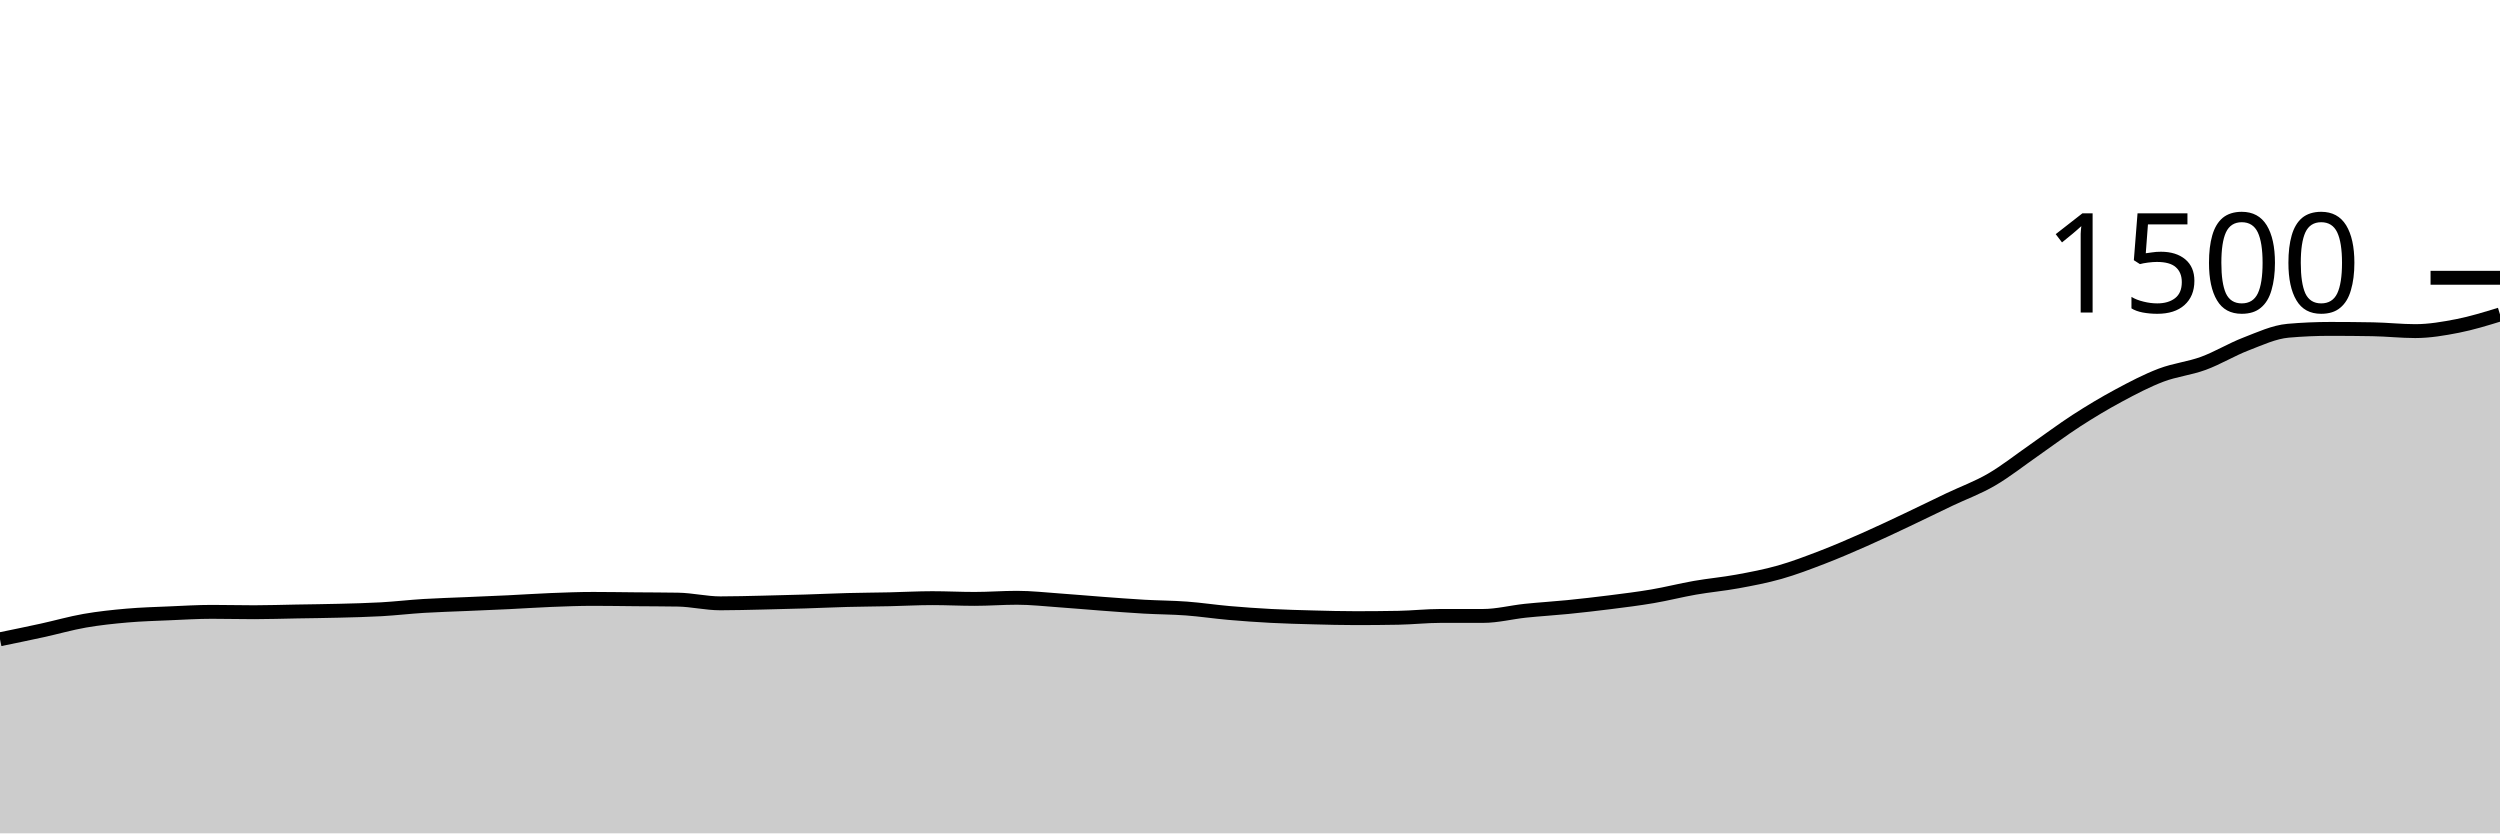
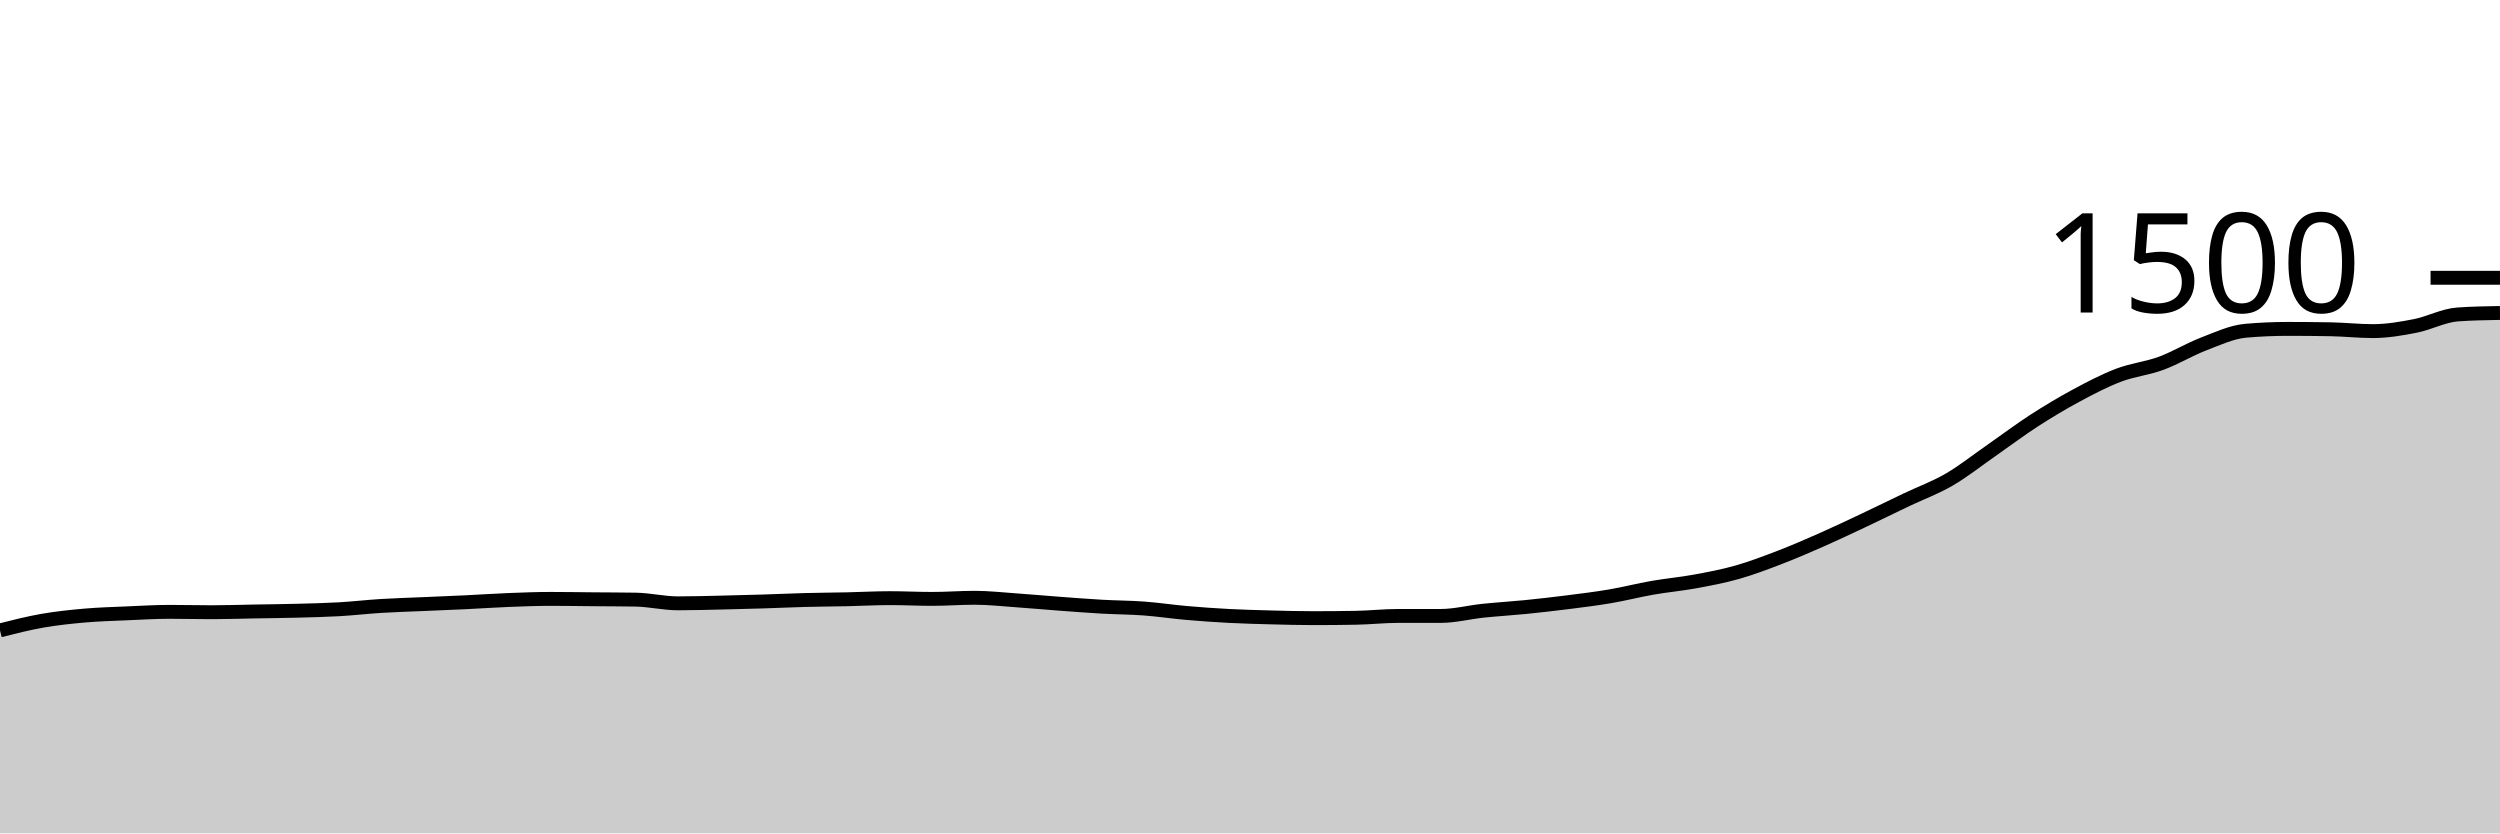
<svg xmlns="http://www.w3.org/2000/svg" viewBox="0 0 180 60">
  <g transform="translate(0,20)">
-     <path class="area" fill="rgba(0, 0, 0, 0.2)" d="M0,26.027C1.017,25.818,2.034,25.609,3.051,25.387C4.068,25.164,5.085,24.871,6.102,24.693C7.119,24.516,8.136,24.409,9.153,24.32C10.169,24.231,11.186,24.204,12.203,24.16C13.22,24.116,14.237,24.053,15.254,24.053C16.271,24.053,17.288,24.08,18.305,24.08C19.322,24.08,20.339,24.044,21.356,24.027C22.373,24.009,23.39,24,24.407,23.973C25.424,23.947,26.441,23.924,27.458,23.867C28.475,23.809,29.492,23.689,30.508,23.627C31.525,23.564,32.542,23.538,33.559,23.493C34.576,23.449,35.593,23.409,36.61,23.36C37.627,23.311,38.644,23.24,39.661,23.2C40.678,23.16,41.695,23.12,42.712,23.12C43.729,23.12,44.746,23.138,45.763,23.147C46.78,23.156,47.797,23.156,48.814,23.173C49.831,23.191,50.847,23.44,51.864,23.44C52.881,23.44,53.898,23.409,54.915,23.387C55.932,23.364,56.949,23.338,57.966,23.307C58.983,23.276,60,23.227,61.017,23.2C62.034,23.173,63.051,23.169,64.068,23.147C65.085,23.124,66.102,23.067,67.119,23.067C68.136,23.067,69.153,23.12,70.169,23.12C71.186,23.12,72.203,23.04,73.22,23.04C74.237,23.04,75.254,23.156,76.271,23.227C77.288,23.298,78.305,23.391,79.322,23.467C80.339,23.542,81.356,23.622,82.373,23.68C83.39,23.738,84.407,23.738,85.424,23.813C86.441,23.889,87.458,24.044,88.475,24.133C89.492,24.222,90.508,24.293,91.525,24.347C92.542,24.4,93.559,24.427,94.576,24.453C95.593,24.48,96.61,24.507,97.627,24.507C98.644,24.507,99.661,24.498,100.678,24.48C101.695,24.462,102.712,24.347,103.729,24.347C104.746,24.347,105.763,24.347,106.78,24.347C107.797,24.347,108.814,24.08,109.831,23.973C110.847,23.867,111.864,23.809,112.881,23.707C113.898,23.604,114.915,23.489,115.932,23.36C116.949,23.231,117.966,23.107,118.983,22.933C120,22.76,121.017,22.498,122.034,22.32C123.051,22.142,124.068,22.053,125.085,21.867C126.102,21.68,127.119,21.489,128.136,21.2C129.153,20.911,130.169,20.524,131.186,20.133C132.203,19.742,133.22,19.302,134.237,18.853C135.254,18.404,136.271,17.92,137.288,17.44C138.305,16.96,139.322,16.458,140.339,15.973C141.356,15.489,142.373,15.124,143.39,14.533C144.407,13.942,145.424,13.133,146.441,12.427C147.458,11.72,148.475,10.951,149.492,10.293C150.508,9.636,151.525,9.027,152.542,8.48C153.559,7.933,154.576,7.4,155.593,7.013C156.61,6.627,157.627,6.533,158.644,6.16C159.661,5.787,160.678,5.164,161.695,4.773C162.712,4.382,163.729,3.902,164.746,3.813C165.763,3.724,166.78,3.68,167.797,3.68C168.814,3.68,169.831,3.689,170.847,3.707C171.864,3.724,172.881,3.84,173.898,3.84C174.915,3.84,175.932,3.667,176.949,3.467C177.966,3.267,178.983,2.953,180,2.64L180,40C178.983,40,177.966,40,176.949,40C175.932,40,174.915,40,173.898,40C172.881,40,171.864,40,170.847,40C169.831,40,168.814,40,167.797,40C166.78,40,165.763,40,164.746,40C163.729,40,162.712,40,161.695,40C160.678,40,159.661,40,158.644,40C157.627,40,156.61,40,155.593,40C154.576,40,153.559,40,152.542,40C151.525,40,150.508,40,149.492,40C148.475,40,147.458,40,146.441,40C145.424,40,144.407,40,143.39,40C142.373,40,141.356,40,140.339,40C139.322,40,138.305,40,137.288,40C136.271,40,135.254,40,134.237,40C133.22,40,132.203,40,131.186,40C130.169,40,129.153,40,128.136,40C127.119,40,126.102,40,125.085,40C124.068,40,123.051,40,122.034,40C121.017,40,120,40,118.983,40C117.966,40,116.949,40,115.932,40C114.915,40,113.898,40,112.881,40C111.864,40,110.847,40,109.831,40C108.814,40,107.797,40,106.78,40C105.763,40,104.746,40,103.729,40C102.712,40,101.695,40,100.678,40C99.661,40,98.644,40,97.627,40C96.61,40,95.593,40,94.576,40C93.559,40,92.542,40,91.525,40C90.508,40,89.492,40,88.475,40C87.458,40,86.441,40,85.424,40C84.407,40,83.39,40,82.373,40C81.356,40,80.339,40,79.322,40C78.305,40,77.288,40,76.271,40C75.254,40,74.237,40,73.22,40C72.203,40,71.186,40,70.169,40C69.153,40,68.136,40,67.119,40C66.102,40,65.085,40,64.068,40C63.051,40,62.034,40,61.017,40C60,40,58.983,40,57.966,40C56.949,40,55.932,40,54.915,40C53.898,40,52.881,40,51.864,40C50.847,40,49.831,40,48.814,40C47.797,40,46.78,40,45.763,40C44.746,40,43.729,40,42.712,40C41.695,40,40.678,40,39.661,40C38.644,40,37.627,40,36.61,40C35.593,40,34.576,40,33.559,40C32.542,40,31.525,40,30.508,40C29.492,40,28.475,40,27.458,40C26.441,40,25.424,40,24.407,40C23.39,40,22.373,40,21.356,40C20.339,40,19.322,40,18.305,40C17.288,40,16.271,40,15.254,40C14.237,40,13.22,40,12.203,40C11.186,40,10.169,40,9.153,40C8.136,40,7.119,40,6.102,40C5.085,40,4.068,40,3.051,40C2.034,40,1.017,40,0,40Z" />
-     <path class="line" stroke="black" fill="none" d="M0,26.027C1.017,25.818,2.034,25.609,3.051,25.387C4.068,25.164,5.085,24.871,6.102,24.693C7.119,24.516,8.136,24.409,9.153,24.32C10.169,24.231,11.186,24.204,12.203,24.16C13.22,24.116,14.237,24.053,15.254,24.053C16.271,24.053,17.288,24.08,18.305,24.08C19.322,24.08,20.339,24.044,21.356,24.027C22.373,24.009,23.39,24,24.407,23.973C25.424,23.947,26.441,23.924,27.458,23.867C28.475,23.809,29.492,23.689,30.508,23.627C31.525,23.564,32.542,23.538,33.559,23.493C34.576,23.449,35.593,23.409,36.61,23.36C37.627,23.311,38.644,23.24,39.661,23.2C40.678,23.16,41.695,23.12,42.712,23.12C43.729,23.12,44.746,23.138,45.763,23.147C46.78,23.156,47.797,23.156,48.814,23.173C49.831,23.191,50.847,23.44,51.864,23.44C52.881,23.44,53.898,23.409,54.915,23.387C55.932,23.364,56.949,23.338,57.966,23.307C58.983,23.276,60,23.227,61.017,23.2C62.034,23.173,63.051,23.169,64.068,23.147C65.085,23.124,66.102,23.067,67.119,23.067C68.136,23.067,69.153,23.12,70.169,23.12C71.186,23.12,72.203,23.04,73.22,23.04C74.237,23.04,75.254,23.156,76.271,23.227C77.288,23.298,78.305,23.391,79.322,23.467C80.339,23.542,81.356,23.622,82.373,23.68C83.39,23.738,84.407,23.738,85.424,23.813C86.441,23.889,87.458,24.044,88.475,24.133C89.492,24.222,90.508,24.293,91.525,24.347C92.542,24.4,93.559,24.427,94.576,24.453C95.593,24.48,96.61,24.507,97.627,24.507C98.644,24.507,99.661,24.498,100.678,24.48C101.695,24.462,102.712,24.347,103.729,24.347C104.746,24.347,105.763,24.347,106.78,24.347C107.797,24.347,108.814,24.08,109.831,23.973C110.847,23.867,111.864,23.809,112.881,23.707C113.898,23.604,114.915,23.489,115.932,23.36C116.949,23.231,117.966,23.107,118.983,22.933C120,22.76,121.017,22.498,122.034,22.32C123.051,22.142,124.068,22.053,125.085,21.867C126.102,21.68,127.119,21.489,128.136,21.2C129.153,20.911,130.169,20.524,131.186,20.133C132.203,19.742,133.22,19.302,134.237,18.853C135.254,18.404,136.271,17.92,137.288,17.44C138.305,16.96,139.322,16.458,140.339,15.973C141.356,15.489,142.373,15.124,143.39,14.533C144.407,13.942,145.424,13.133,146.441,12.427C147.458,11.72,148.475,10.951,149.492,10.293C150.508,9.636,151.525,9.027,152.542,8.48C153.559,7.933,154.576,7.4,155.593,7.013C156.61,6.627,157.627,6.533,158.644,6.16C159.661,5.787,160.678,5.164,161.695,4.773C162.712,4.382,163.729,3.902,164.746,3.813C165.763,3.724,166.78,3.68,167.797,3.68C168.814,3.68,169.831,3.689,170.847,3.707C171.864,3.724,172.881,3.84,173.898,3.84C174.915,3.84,175.932,3.667,176.949,3.467C177.966,3.267,178.983,2.953,180,2.64" />
+     <path class="area" fill="rgba(0, 0, 0, 0.2)" d="M0,25.387C1.017,25.129,2.034,24.871,3.051,24.693C4.068,24.516,5.085,24.409,6.102,24.32C7.119,24.231,8.136,24.204,9.153,24.16C10.169,24.116,11.186,24.053,12.203,24.053C13.22,24.053,14.237,24.08,15.254,24.08C16.271,24.08,17.288,24.044,18.305,24.027C19.322,24.009,20.339,24,21.356,23.973C22.373,23.947,23.39,23.924,24.407,23.867C25.424,23.809,26.441,23.689,27.458,23.627C28.475,23.564,29.492,23.538,30.508,23.493C31.525,23.449,32.542,23.409,33.559,23.36C34.576,23.311,35.593,23.24,36.61,23.2C37.627,23.16,38.644,23.12,39.661,23.12C40.678,23.12,41.695,23.138,42.712,23.147C43.729,23.156,44.746,23.156,45.763,23.173C46.78,23.191,47.797,23.44,48.814,23.44C49.831,23.44,50.847,23.409,51.864,23.387C52.881,23.364,53.898,23.338,54.915,23.307C55.932,23.276,56.949,23.227,57.966,23.2C58.983,23.173,60,23.169,61.017,23.147C62.034,23.124,63.051,23.067,64.068,23.067C65.085,23.067,66.102,23.12,67.119,23.12C68.136,23.12,69.153,23.04,70.169,23.04C71.186,23.04,72.203,23.156,73.22,23.227C74.237,23.298,75.254,23.391,76.271,23.467C77.288,23.542,78.305,23.622,79.322,23.68C80.339,23.738,81.356,23.738,82.373,23.813C83.39,23.889,84.407,24.044,85.424,24.133C86.441,24.222,87.458,24.293,88.475,24.347C89.492,24.4,90.508,24.427,91.525,24.453C92.542,24.48,93.559,24.507,94.576,24.507C95.593,24.507,96.61,24.498,97.627,24.48C98.644,24.462,99.661,24.347,100.678,24.347C101.695,24.347,102.712,24.347,103.729,24.347C104.746,24.347,105.763,24.08,106.78,23.973C107.797,23.867,108.814,23.809,109.831,23.707C110.847,23.604,111.864,23.489,112.881,23.36C113.898,23.231,114.915,23.107,115.932,22.933C116.949,22.76,117.966,22.498,118.983,22.32C120,22.142,121.017,22.053,122.034,21.867C123.051,21.68,124.068,21.489,125.085,21.2C126.102,20.911,127.119,20.524,128.136,20.133C129.153,19.742,130.169,19.302,131.186,18.853C132.203,18.404,133.22,17.92,134.237,17.44C135.254,16.96,136.271,16.458,137.288,15.973C138.305,15.489,139.322,15.124,140.339,14.533C141.356,13.942,142.373,13.133,143.39,12.427C144.407,11.72,145.424,10.951,146.441,10.293C147.458,9.636,148.475,9.027,149.492,8.48C150.508,7.933,151.525,7.4,152.542,7.013C153.559,6.627,154.576,6.533,155.593,6.16C156.61,5.787,157.627,5.164,158.644,4.773C159.661,4.382,160.678,3.902,161.695,3.813C162.712,3.724,163.729,3.68,164.746,3.68C165.763,3.68,166.78,3.689,167.797,3.707C168.814,3.724,169.831,3.84,170.847,3.84C171.864,3.84,172.881,3.667,173.898,3.467C174.915,3.267,175.932,2.711,176.949,2.64C177.966,2.569,178.983,2.551,180,2.533L180,40C178.983,40,177.966,40,176.949,40C175.932,40,174.915,40,173.898,40C172.881,40,171.864,40,170.847,40C169.831,40,168.814,40,167.797,40C166.78,40,165.763,40,164.746,40C163.729,40,162.712,40,161.695,40C160.678,40,159.661,40,158.644,40C157.627,40,156.61,40,155.593,40C154.576,40,153.559,40,152.542,40C151.525,40,150.508,40,149.492,40C148.475,40,147.458,40,146.441,40C145.424,40,144.407,40,143.39,40C142.373,40,141.356,40,140.339,40C139.322,40,138.305,40,137.288,40C136.271,40,135.254,40,134.237,40C133.22,40,132.203,40,131.186,40C130.169,40,129.153,40,128.136,40C127.119,40,126.102,40,125.085,40C124.068,40,123.051,40,122.034,40C121.017,40,120,40,118.983,40C117.966,40,116.949,40,115.932,40C114.915,40,113.898,40,112.881,40C111.864,40,110.847,40,109.831,40C108.814,40,107.797,40,106.78,40C105.763,40,104.746,40,103.729,40C102.712,40,101.695,40,100.678,40C99.661,40,98.644,40,97.627,40C96.61,40,95.593,40,94.576,40C93.559,40,92.542,40,91.525,40C90.508,40,89.492,40,88.475,40C87.458,40,86.441,40,85.424,40C84.407,40,83.39,40,82.373,40C81.356,40,80.339,40,79.322,40C78.305,40,77.288,40,76.271,40C75.254,40,74.237,40,73.22,40C72.203,40,71.186,40,70.169,40C69.153,40,68.136,40,67.119,40C66.102,40,65.085,40,64.068,40C63.051,40,62.034,40,61.017,40C60,40,58.983,40,57.966,40C56.949,40,55.932,40,54.915,40C53.898,40,52.881,40,51.864,40C50.847,40,49.831,40,48.814,40C47.797,40,46.78,40,45.763,40C44.746,40,43.729,40,42.712,40C41.695,40,40.678,40,39.661,40C38.644,40,37.627,40,36.61,40C35.593,40,34.576,40,33.559,40C32.542,40,31.525,40,30.508,40C29.492,40,28.475,40,27.458,40C26.441,40,25.424,40,24.407,40C23.39,40,22.373,40,21.356,40C20.339,40,19.322,40,18.305,40C17.288,40,16.271,40,15.254,40C14.237,40,13.22,40,12.203,40C11.186,40,10.169,40,9.153,40C8.136,40,7.119,40,6.102,40C5.085,40,4.068,40,3.051,40C2.034,40,1.017,40,0,40Z" />
+     <path class="line" stroke="black" fill="none" d="M0,25.387C1.017,25.129,2.034,24.871,3.051,24.693C4.068,24.516,5.085,24.409,6.102,24.32C7.119,24.231,8.136,24.204,9.153,24.16C10.169,24.116,11.186,24.053,12.203,24.053C13.22,24.053,14.237,24.08,15.254,24.08C16.271,24.08,17.288,24.044,18.305,24.027C19.322,24.009,20.339,24,21.356,23.973C22.373,23.947,23.39,23.924,24.407,23.867C25.424,23.809,26.441,23.689,27.458,23.627C28.475,23.564,29.492,23.538,30.508,23.493C31.525,23.449,32.542,23.409,33.559,23.36C34.576,23.311,35.593,23.24,36.61,23.2C37.627,23.16,38.644,23.12,39.661,23.12C40.678,23.12,41.695,23.138,42.712,23.147C43.729,23.156,44.746,23.156,45.763,23.173C46.78,23.191,47.797,23.44,48.814,23.44C49.831,23.44,50.847,23.409,51.864,23.387C52.881,23.364,53.898,23.338,54.915,23.307C55.932,23.276,56.949,23.227,57.966,23.2C58.983,23.173,60,23.169,61.017,23.147C62.034,23.124,63.051,23.067,64.068,23.067C65.085,23.067,66.102,23.12,67.119,23.12C68.136,23.12,69.153,23.04,70.169,23.04C71.186,23.04,72.203,23.156,73.22,23.227C74.237,23.298,75.254,23.391,76.271,23.467C77.288,23.542,78.305,23.622,79.322,23.68C80.339,23.738,81.356,23.738,82.373,23.813C83.39,23.889,84.407,24.044,85.424,24.133C86.441,24.222,87.458,24.293,88.475,24.347C89.492,24.4,90.508,24.427,91.525,24.453C92.542,24.48,93.559,24.507,94.576,24.507C95.593,24.507,96.61,24.498,97.627,24.48C98.644,24.462,99.661,24.347,100.678,24.347C101.695,24.347,102.712,24.347,103.729,24.347C104.746,24.347,105.763,24.08,106.78,23.973C107.797,23.867,108.814,23.809,109.831,23.707C110.847,23.604,111.864,23.489,112.881,23.36C113.898,23.231,114.915,23.107,115.932,22.933C116.949,22.76,117.966,22.498,118.983,22.32C120,22.142,121.017,22.053,122.034,21.867C123.051,21.68,124.068,21.489,125.085,21.2C126.102,20.911,127.119,20.524,128.136,20.133C129.153,19.742,130.169,19.302,131.186,18.853C132.203,18.404,133.22,17.92,134.237,17.44C135.254,16.96,136.271,16.458,137.288,15.973C138.305,15.489,139.322,15.124,140.339,14.533C141.356,13.942,142.373,13.133,143.39,12.427C144.407,11.72,145.424,10.951,146.441,10.293C147.458,9.636,148.475,9.027,149.492,8.48C150.508,7.933,151.525,7.4,152.542,7.013C153.559,6.627,154.576,6.533,155.593,6.16C156.61,5.787,157.627,5.164,158.644,4.773C159.661,4.382,160.678,3.902,161.695,3.813C162.712,3.724,163.729,3.68,164.746,3.68C165.763,3.68,166.78,3.689,167.797,3.707C168.814,3.724,169.831,3.84,170.847,3.84C171.864,3.84,172.881,3.667,173.898,3.467C174.915,3.267,175.932,2.711,176.949,2.64C177.966,2.569,178.983,2.551,180,2.533" />
    <path class="axis-ceiling" stroke-width="1" stroke="black" fill="none" d="M175,0L180,0" />
    <text class="axis-ceiling-label" font-family="sans-serif" text-anchor="end" font-size="10px" x="170" y="2.5">1500</text>
  </g>
</svg>
